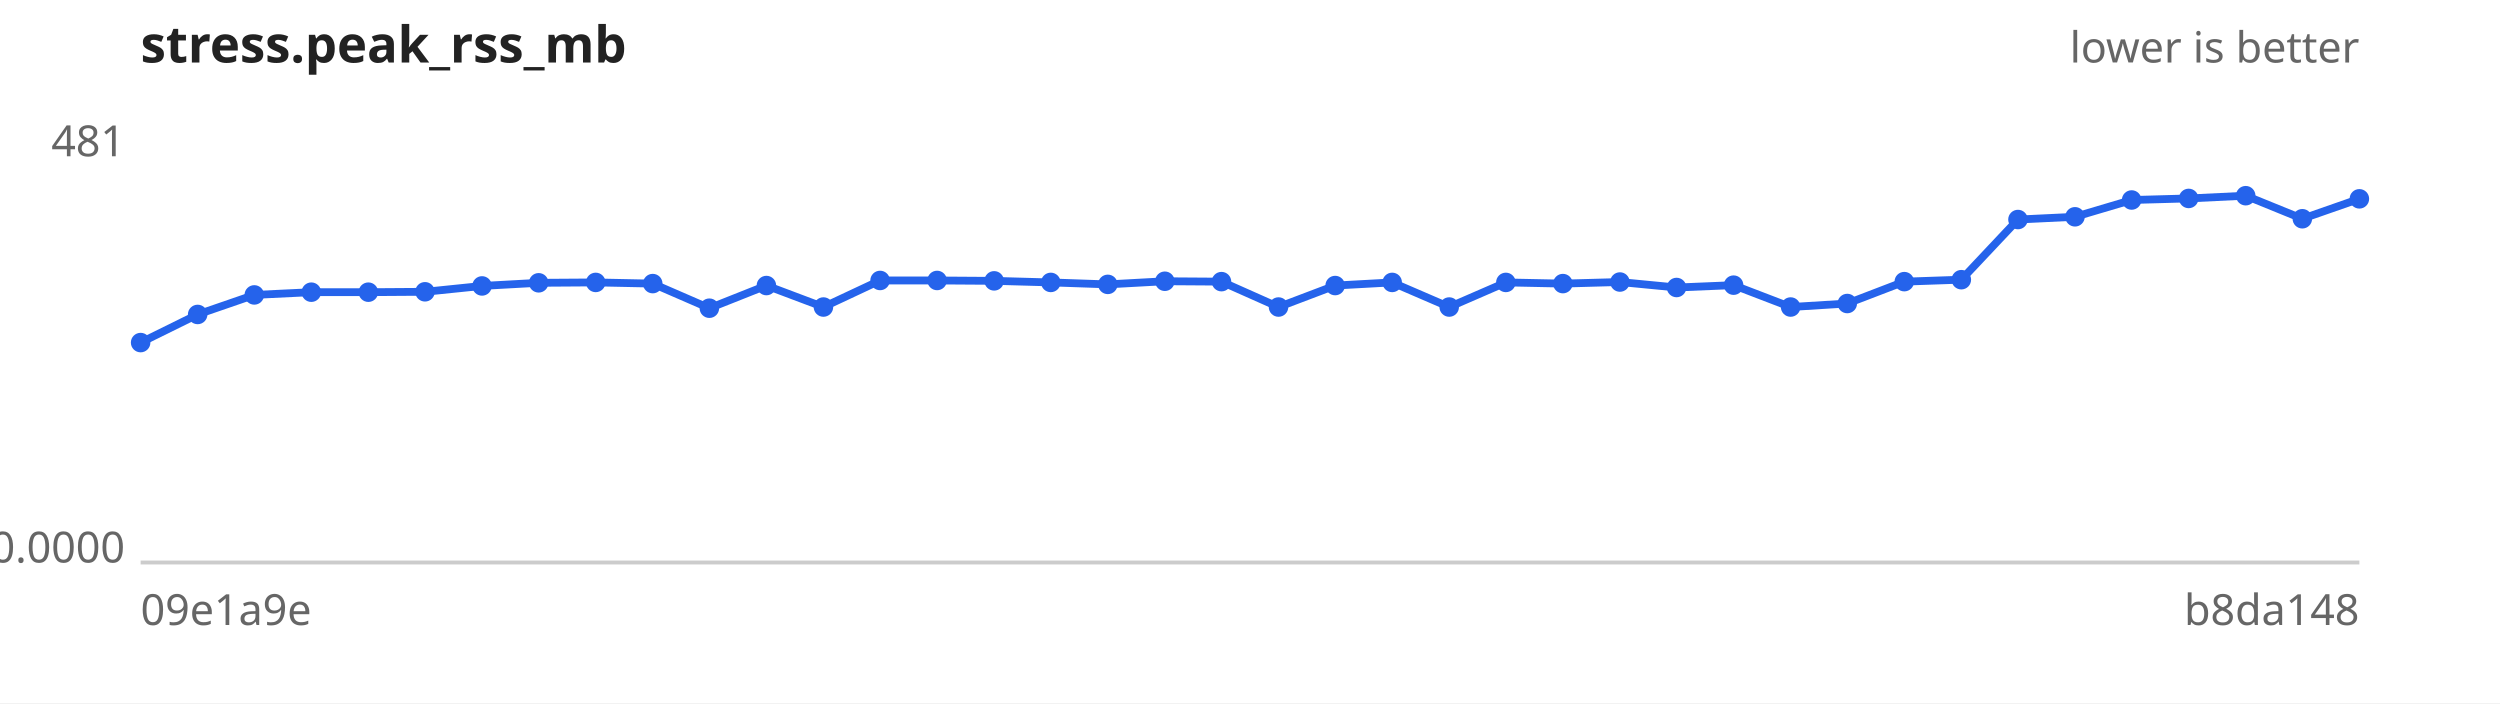
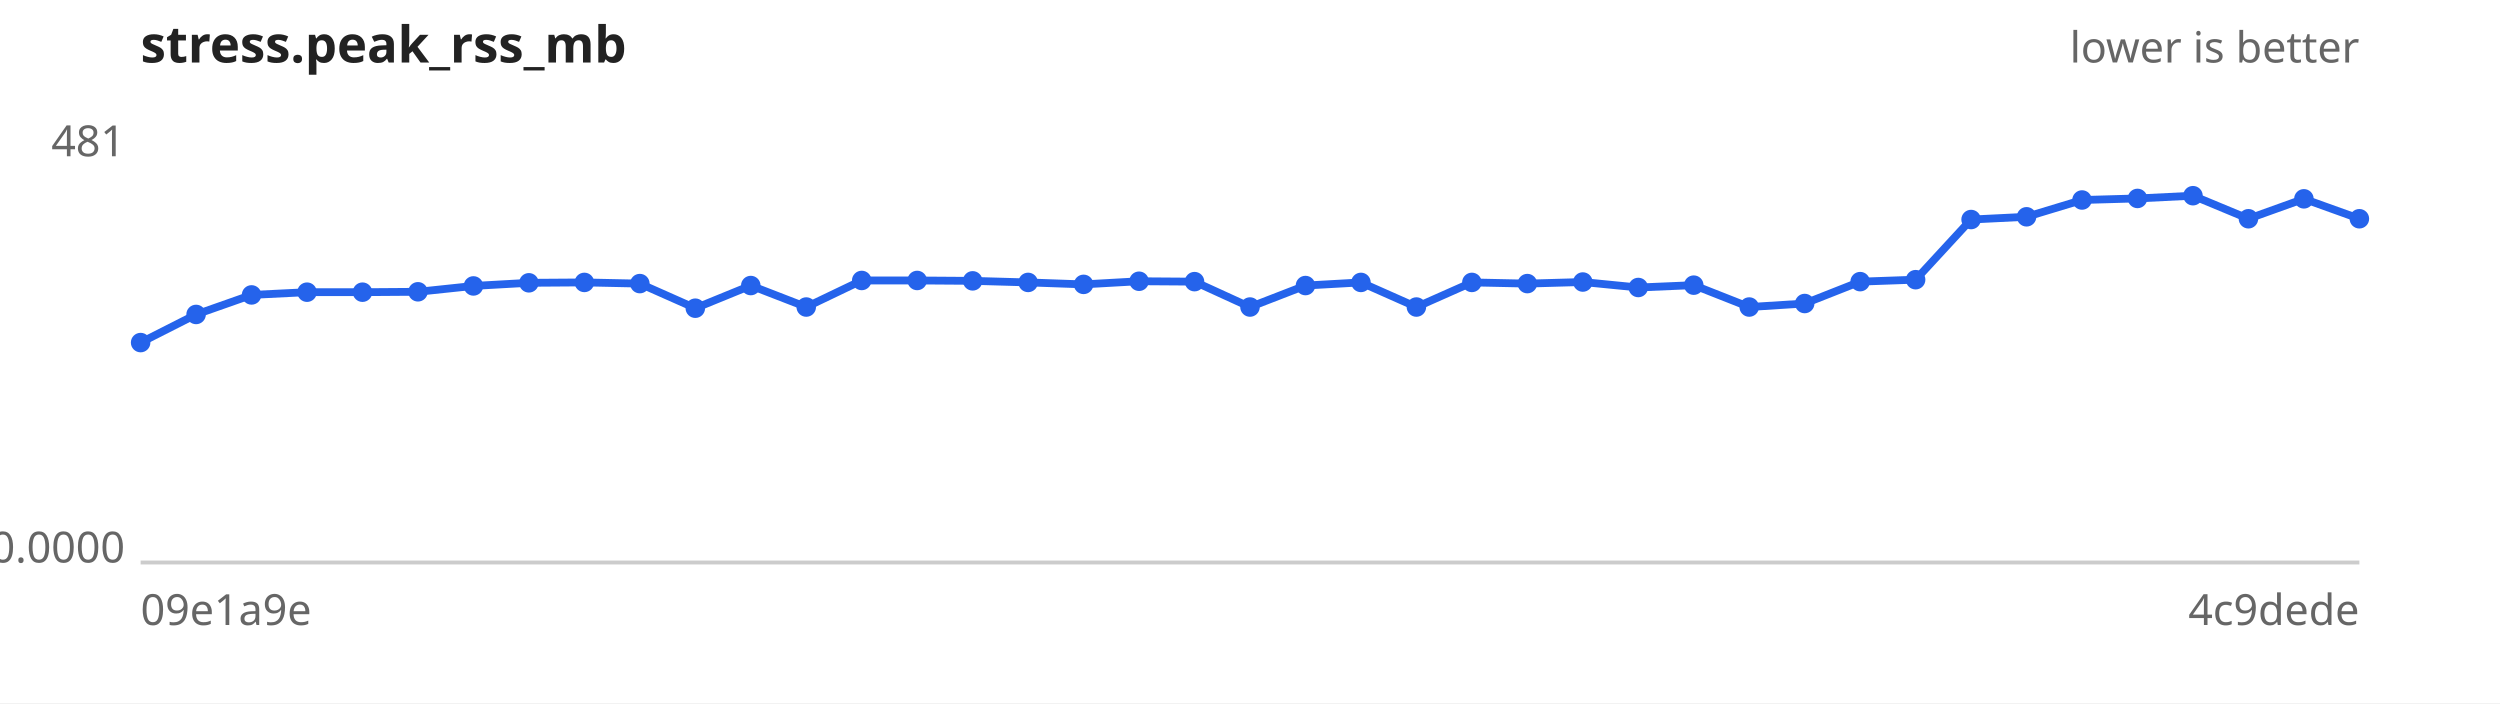
<svg xmlns="http://www.w3.org/2000/svg" width="640" height="180" viewBox="0 0 640 180" font-family="sans-serif" font-size="11">
  <rect width="640" height="180" fill="#ffffff" />
  <text x="36" y="16" font-size="13" font-weight="bold" fill="#222">stress.peak_rss_mb</text>
  <text x="604" y="16" text-anchor="end" fill="#666">lower is better</text>
  <line x1="36" y1="144" x2="604" y2="144" stroke="#ccc" />
  <text x="32" y="40.0" text-anchor="end" fill="#666">481</text>
  <text x="32" y="144.0" text-anchor="end" fill="#666">0.0000</text>
  <text x="36" y="160" fill="#666">09e1a9e</text>
-   <text x="604" y="160" text-anchor="end" fill="#666">b8da148</text>
-   <path d="M36.0,87.7 L50.6,80.5 L65.1,75.5 L79.7,74.8 L94.3,74.8 L108.8,74.7 L123.4,73.2 L137.9,72.4 L152.5,72.3 L167.1,72.6 L181.6,78.9 L196.2,73.1 L210.8,78.6 L225.3,71.8 L239.9,71.8 L254.5,71.9 L269.0,72.3 L283.6,72.8 L298.2,72.0 L312.7,72.1 L327.3,78.6 L341.8,73.1 L356.4,72.3 L371.0,78.6 L385.5,72.3 L400.1,72.6 L414.7,72.2 L429.2,73.6 L443.8,73.0 L458.4,78.6 L472.9,77.7 L487.5,72.1 L502.1,71.6 L516.6,56.2 L531.2,55.5 L545.7,51.2 L560.3,50.8 L574.9,50.1 L589.4,56.0 L604.0,50.9" fill="none" stroke="#2563eb" stroke-width="2" />
+   <text x="604" y="160" text-anchor="end" fill="#666">4c9dede</text>
+   <path d="M36.0,87.7 L50.2,80.5 L64.4,75.5 L78.6,74.8 L92.8,74.8 L107.0,74.7 L121.2,73.2 L135.4,72.4 L149.6,72.3 L163.8,72.6 L178.0,78.9 L192.2,73.1 L206.4,78.6 L220.6,71.8 L234.8,71.8 L249.0,71.9 L263.2,72.3 L277.4,72.8 L291.6,72.0 L305.8,72.1 L320.0,78.6 L334.2,73.1 L348.4,72.3 L362.6,78.6 L376.8,72.3 L391.0,72.6 L405.2,72.2 L419.4,73.6 L433.6,73.0 L447.8,78.6 L462.0,77.7 L476.2,72.1 L490.4,71.6 L504.6,56.2 L518.8,55.5 L533.0,51.2 L547.2,50.8 L561.4,50.1 L575.6,56.0 L589.8,50.9 L604.0,56.0" fill="none" stroke="#2563eb" stroke-width="2" />
  <g fill="#2563eb">
    <circle cx="36.0" cy="87.7" r="2.5" />
-     <circle cx="50.6" cy="80.5" r="2.5" />
-     <circle cx="65.1" cy="75.5" r="2.5" />
-     <circle cx="79.7" cy="74.8" r="2.5" />
-     <circle cx="94.3" cy="74.8" r="2.5" />
-     <circle cx="108.8" cy="74.7" r="2.5" />
-     <circle cx="123.4" cy="73.2" r="2.5" />
-     <circle cx="137.9" cy="72.4" r="2.5" />
-     <circle cx="152.5" cy="72.3" r="2.5" />
-     <circle cx="167.1" cy="72.6" r="2.5" />
-     <circle cx="181.6" cy="78.9" r="2.5" />
-     <circle cx="196.2" cy="73.1" r="2.5" />
-     <circle cx="210.8" cy="78.6" r="2.5" />
-     <circle cx="225.3" cy="71.8" r="2.5" />
-     <circle cx="239.9" cy="71.8" r="2.5" />
-     <circle cx="254.5" cy="71.9" r="2.5" />
-     <circle cx="269.0" cy="72.3" r="2.5" />
-     <circle cx="283.6" cy="72.8" r="2.5" />
-     <circle cx="298.2" cy="72.0" r="2.5" />
-     <circle cx="312.7" cy="72.1" r="2.5" />
-     <circle cx="327.3" cy="78.6" r="2.5" />
-     <circle cx="341.8" cy="73.1" r="2.5" />
-     <circle cx="356.4" cy="72.3" r="2.5" />
-     <circle cx="371.0" cy="78.6" r="2.5" />
-     <circle cx="385.5" cy="72.3" r="2.5" />
-     <circle cx="400.1" cy="72.6" r="2.5" />
-     <circle cx="414.7" cy="72.2" r="2.5" />
-     <circle cx="429.2" cy="73.6" r="2.5" />
-     <circle cx="443.8" cy="73.0" r="2.5" />
-     <circle cx="458.4" cy="78.6" r="2.5" />
-     <circle cx="472.9" cy="77.7" r="2.5" />
-     <circle cx="487.5" cy="72.1" r="2.5" />
-     <circle cx="502.1" cy="71.6" r="2.5" />
-     <circle cx="516.6" cy="56.2" r="2.5" />
-     <circle cx="531.2" cy="55.5" r="2.5" />
-     <circle cx="545.7" cy="51.2" r="2.5" />
-     <circle cx="560.3" cy="50.8" r="2.5" />
-     <circle cx="574.9" cy="50.1" r="2.5" />
-     <circle cx="589.4" cy="56.0" r="2.5" />
-     <circle cx="604.0" cy="50.9" r="2.5" />
+     <circle cx="50.2" cy="80.5" r="2.5" />
+     <circle cx="64.4" cy="75.5" r="2.5" />
+     <circle cx="78.6" cy="74.8" r="2.5" />
+     <circle cx="92.8" cy="74.8" r="2.5" />
+     <circle cx="107.0" cy="74.7" r="2.5" />
+     <circle cx="121.2" cy="73.2" r="2.5" />
+     <circle cx="135.4" cy="72.4" r="2.5" />
+     <circle cx="149.6" cy="72.3" r="2.5" />
+     <circle cx="163.8" cy="72.6" r="2.5" />
+     <circle cx="178.0" cy="78.9" r="2.5" />
+     <circle cx="192.2" cy="73.1" r="2.5" />
+     <circle cx="206.4" cy="78.6" r="2.5" />
+     <circle cx="220.6" cy="71.8" r="2.5" />
+     <circle cx="234.8" cy="71.8" r="2.5" />
+     <circle cx="249.0" cy="71.9" r="2.5" />
+     <circle cx="263.2" cy="72.3" r="2.5" />
+     <circle cx="277.4" cy="72.8" r="2.5" />
+     <circle cx="291.6" cy="72.0" r="2.5" />
+     <circle cx="305.8" cy="72.1" r="2.5" />
+     <circle cx="320.0" cy="78.6" r="2.5" />
+     <circle cx="334.2" cy="73.1" r="2.5" />
+     <circle cx="348.4" cy="72.3" r="2.5" />
+     <circle cx="362.6" cy="78.6" r="2.5" />
+     <circle cx="376.8" cy="72.3" r="2.5" />
+     <circle cx="391.0" cy="72.6" r="2.5" />
+     <circle cx="405.2" cy="72.2" r="2.5" />
+     <circle cx="419.4" cy="73.6" r="2.5" />
+     <circle cx="433.6" cy="73.0" r="2.5" />
+     <circle cx="447.8" cy="78.6" r="2.5" />
+     <circle cx="462.0" cy="77.7" r="2.5" />
+     <circle cx="476.2" cy="72.1" r="2.5" />
+     <circle cx="490.4" cy="71.6" r="2.5" />
+     <circle cx="504.6" cy="56.2" r="2.5" />
+     <circle cx="518.8" cy="55.5" r="2.5" />
+     <circle cx="533.0" cy="51.2" r="2.5" />
+     <circle cx="547.2" cy="50.8" r="2.5" />
+     <circle cx="561.4" cy="50.1" r="2.5" />
+     <circle cx="575.6" cy="56.0" r="2.5" />
+     <circle cx="589.8" cy="50.9" r="2.5" />
+     <circle cx="604.0" cy="56.0" r="2.5" />
  </g>
</svg>
